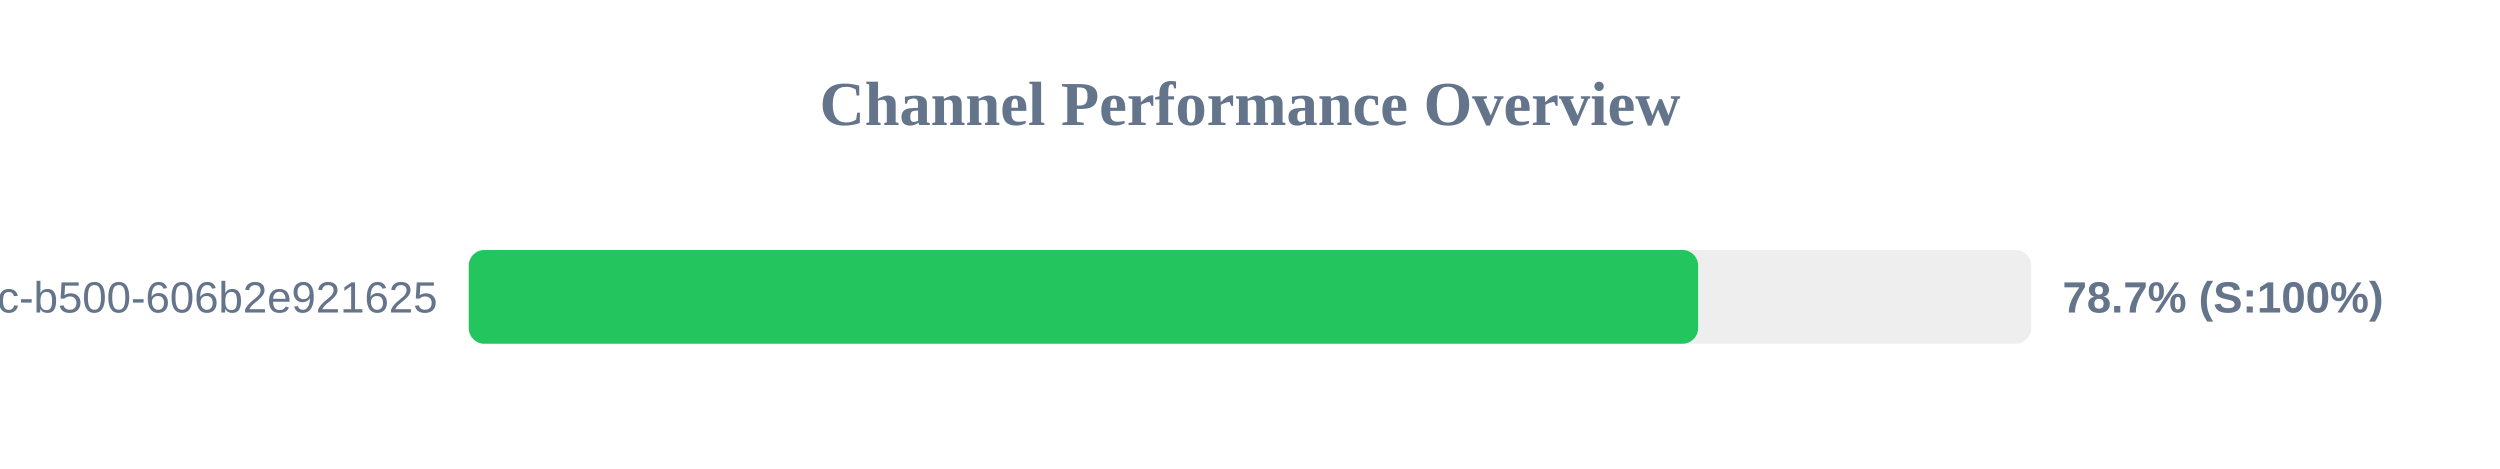
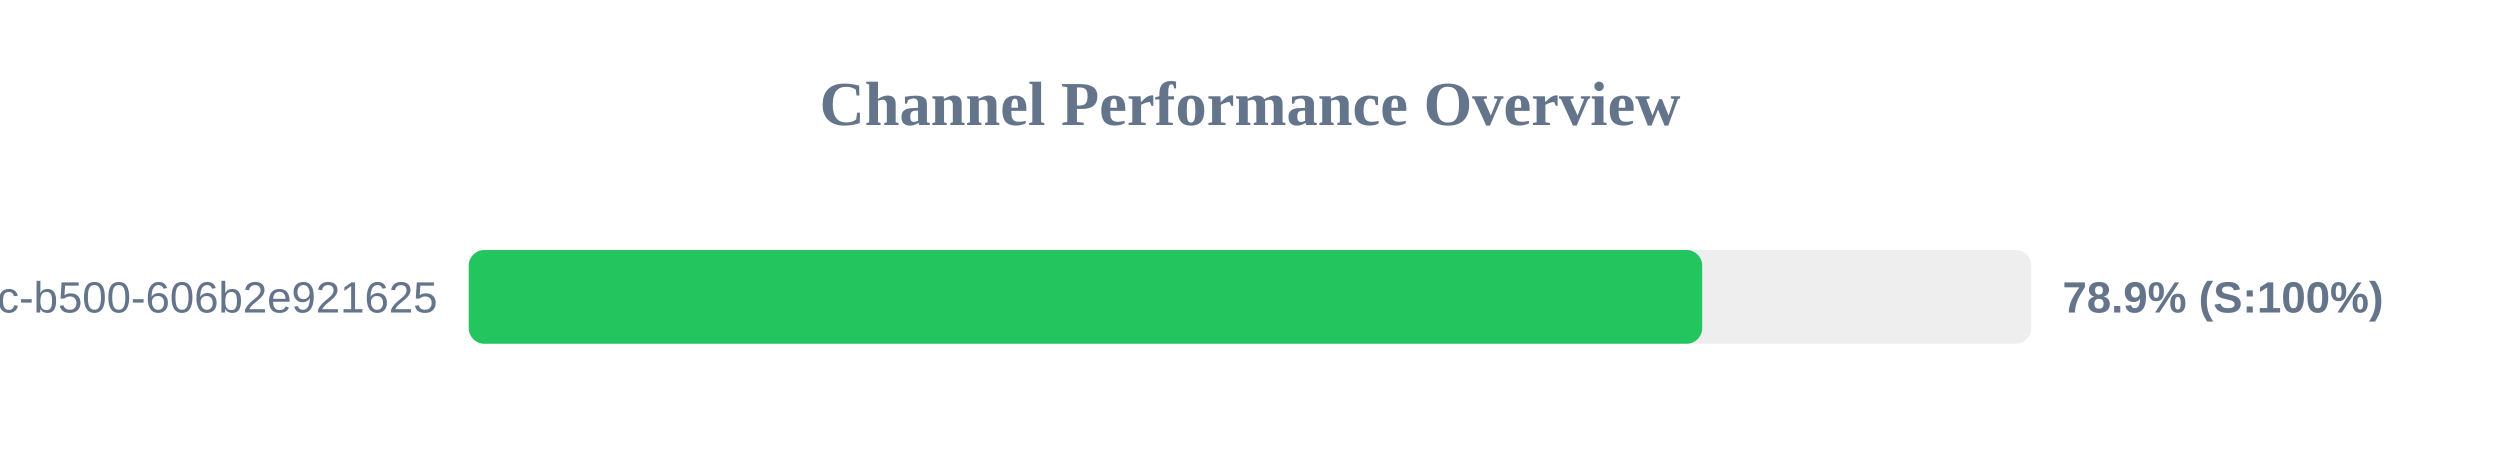
<svg xmlns="http://www.w3.org/2000/svg" width="800" height="150" version="1.1">
  <style>
        .row { font: 14px Arial; fill: #64748b; }
        .score { font: bold 14px Arial; fill: #64748b; }
    </style>
  <text x="400" y="40" text-anchor="middle" font-size="20px" font-weight="bold" fill="#64748b">Channel Performance Overview</text>
  <rect x="150" y="80" width="500" height="30" fill="#eee" rx="5" />
-   <rect x="150" y="80" width="393.4" height="30" fill="#22c55e" rx="5" />
+   <rect x="150" y="80" width="394.7" height="30" fill="#22c55e" rx="5" />
  <text x="140" y="100" text-anchor="end" class="row">?uuid=f901861b-6491-450c-b500-606b2e921625</text>
-   <text x="660" y="100" text-anchor="start" class="score">78.7% (S:100%)</text>
+   <text x="660" y="100" text-anchor="start" class="score">78.9% (S:100%)</text>
</svg>
